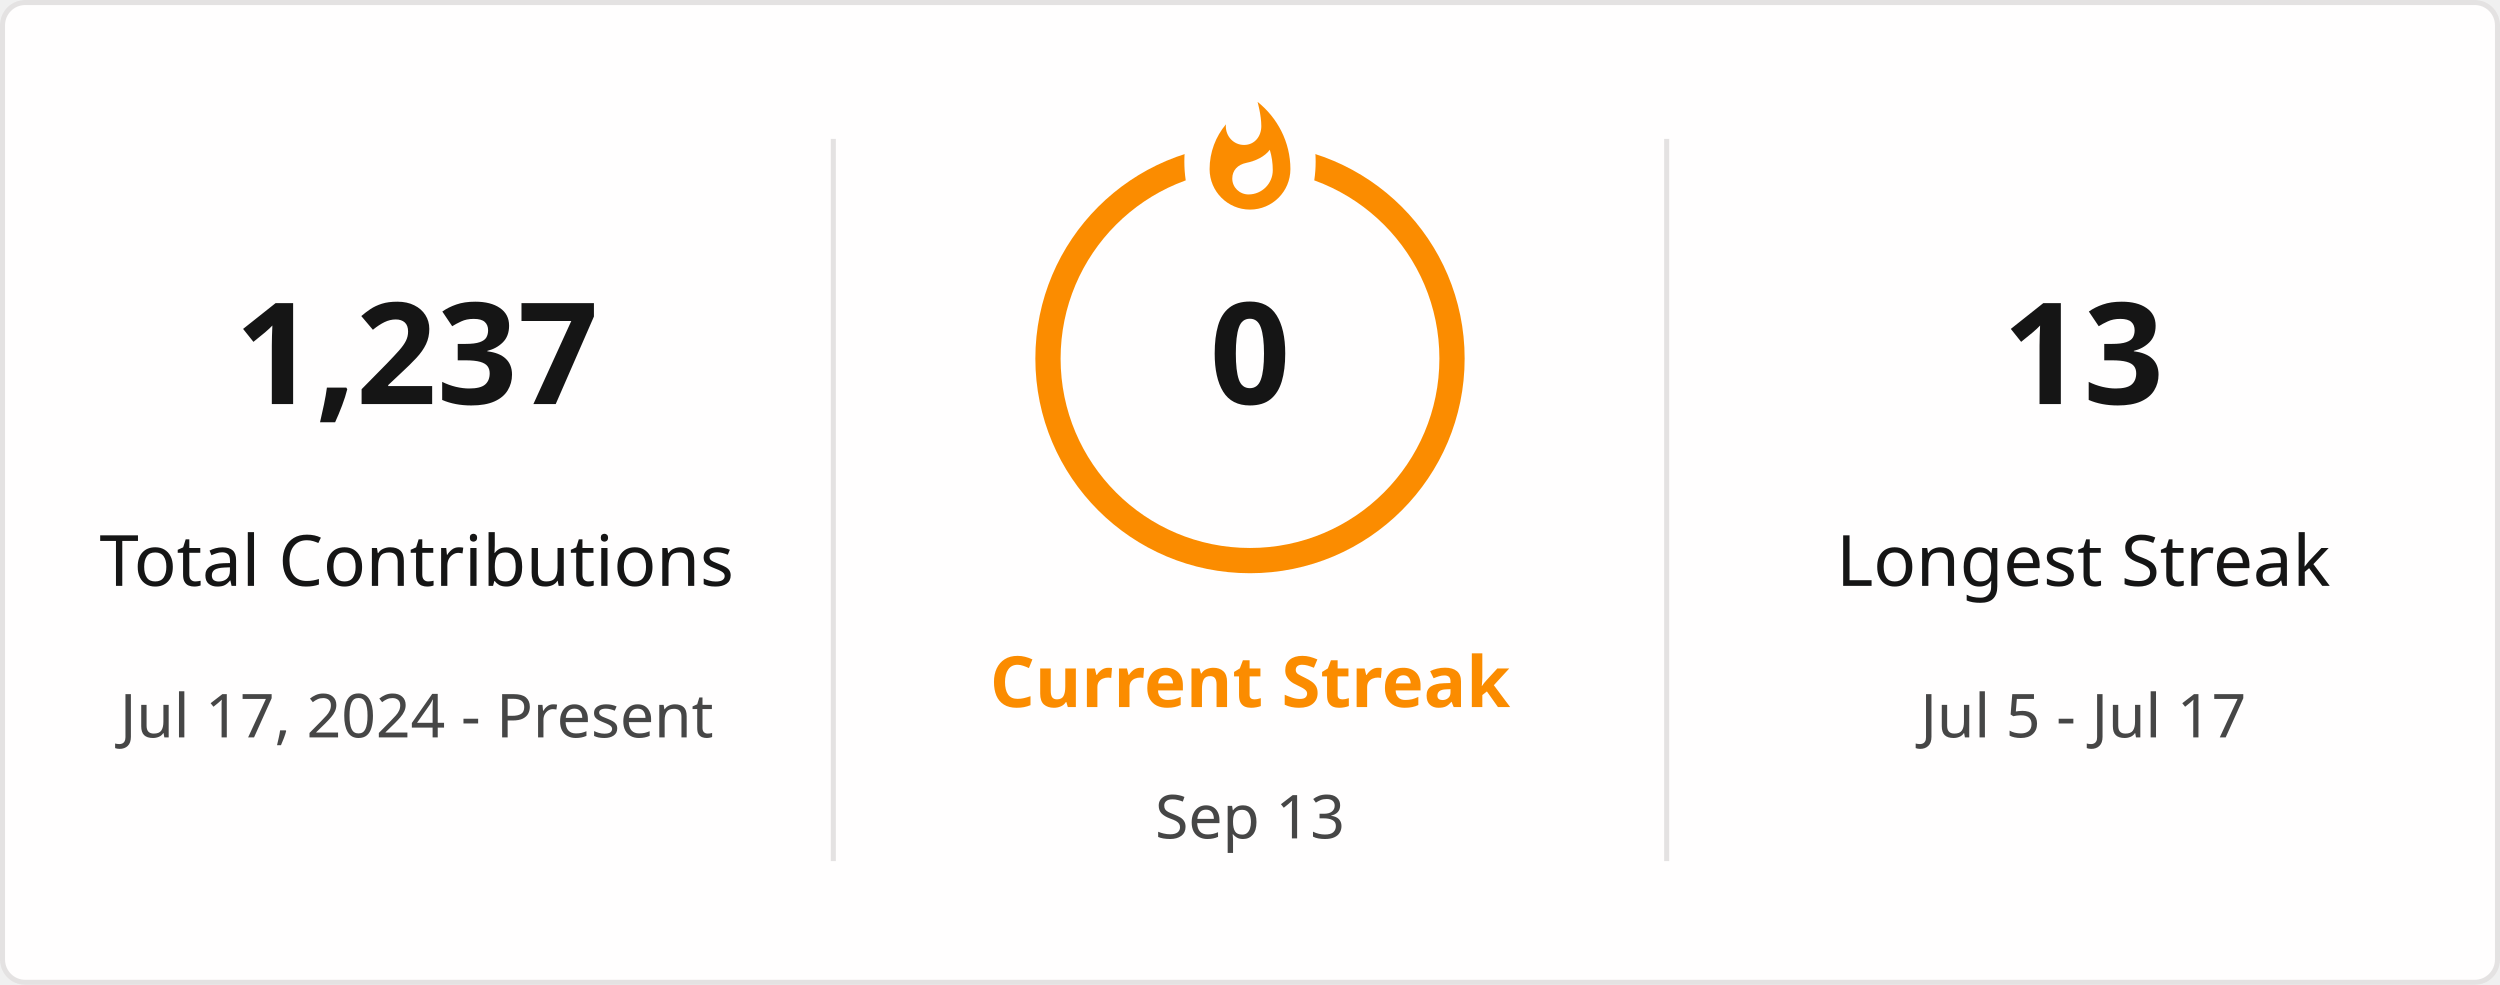
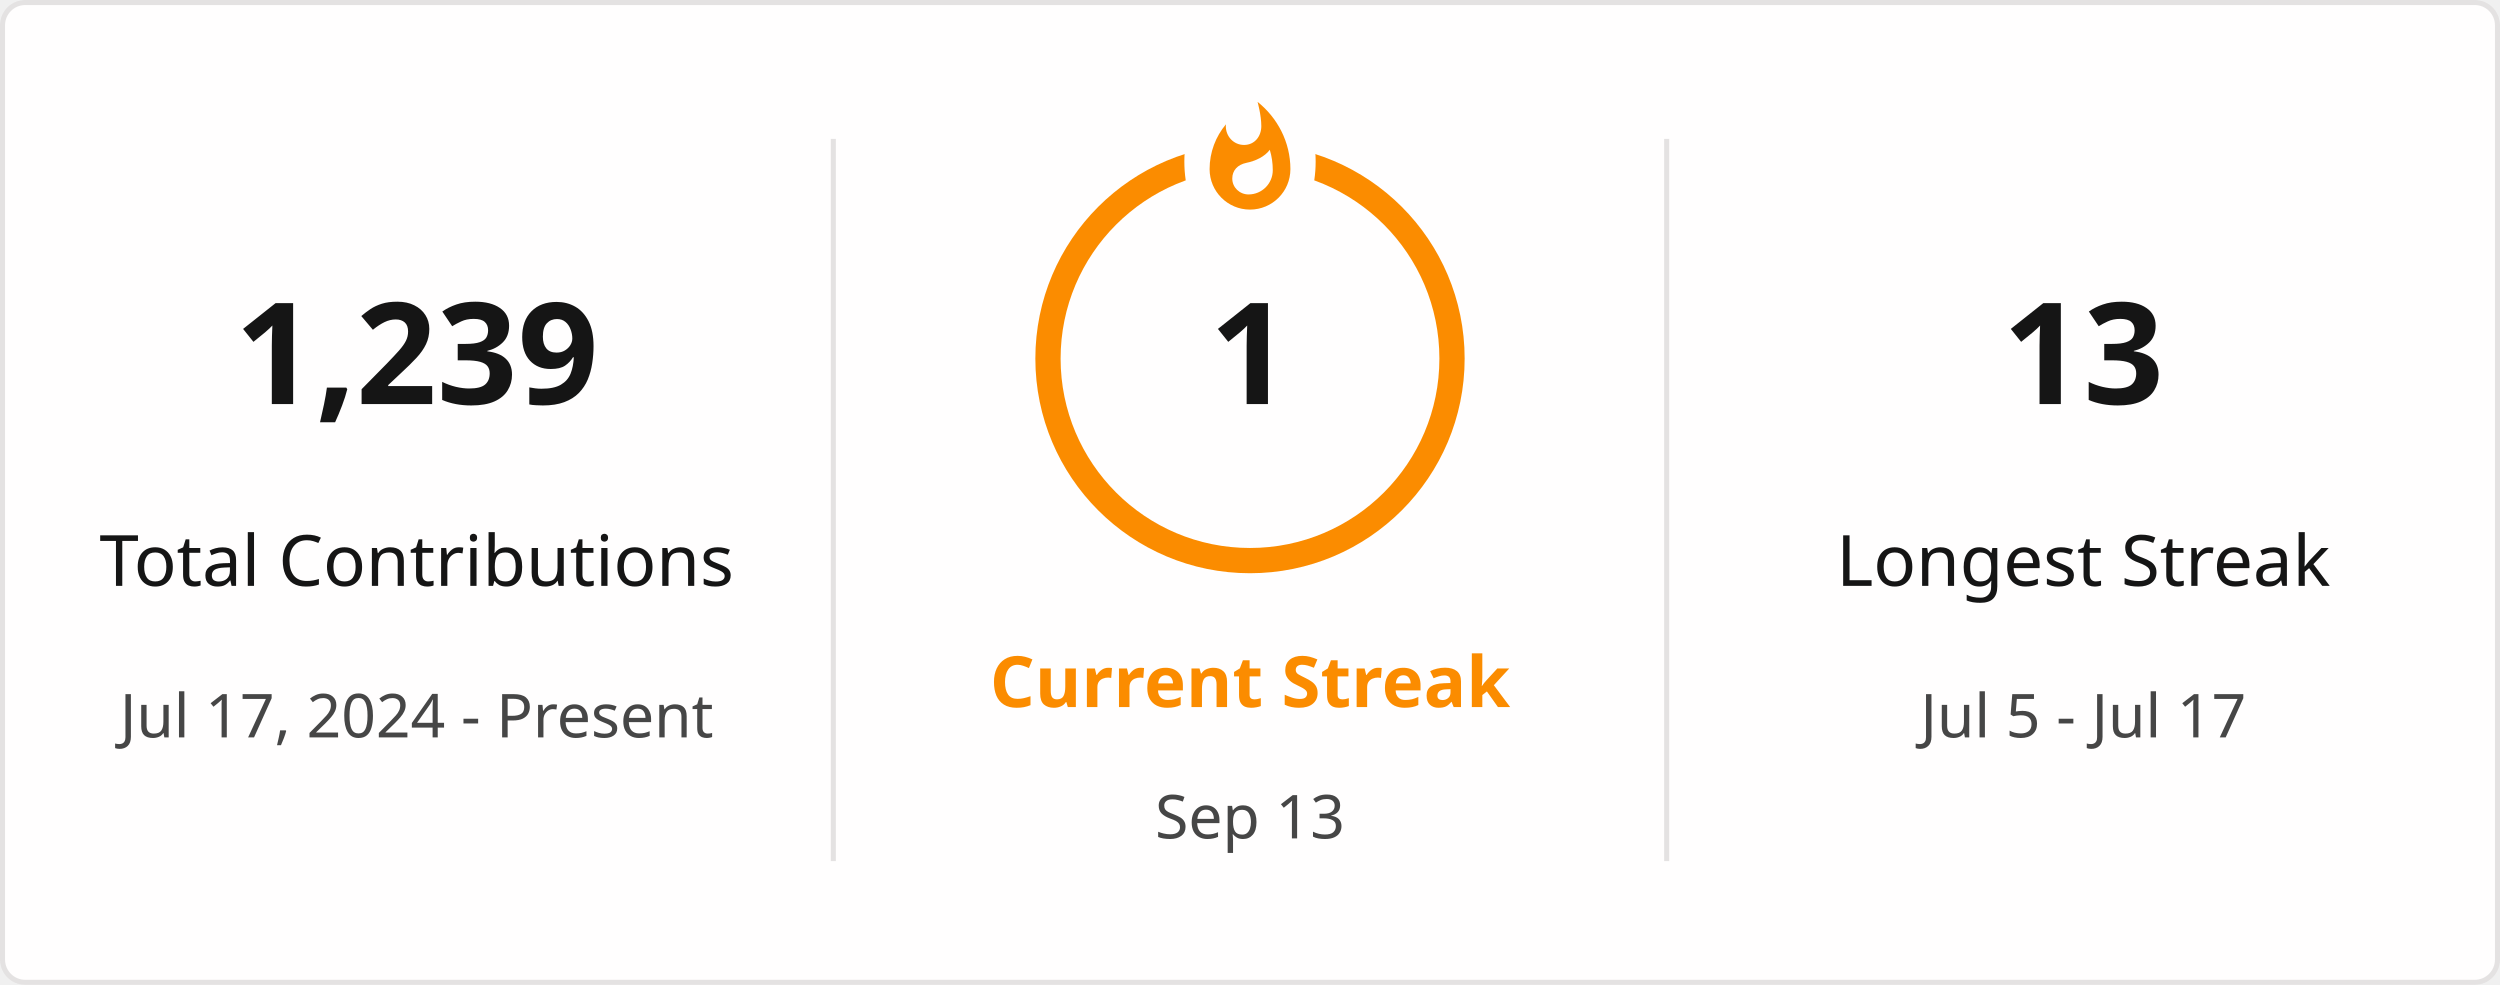
<svg xmlns="http://www.w3.org/2000/svg" style="isolation: isolate" viewBox="0 0 495 195" width="495px" height="195px" direction="ltr">
  <defs>
    <clipPath id="outer_rectangle">
      <rect width="495" height="195" rx="4.5" />
    </clipPath>
    <mask id="mask_out_ring_behind_fire">
      <rect width="495" height="195" fill="white" />
      <ellipse id="mask-ellipse" cx="247.5" cy="32" rx="13" ry="18" fill="black" />
    </mask>
  </defs>
  <g clip-path="url(#outer_rectangle)">
    <g style="isolation: isolate">
      <rect stroke="#E4E2E2" fill="#FFFEFE" rx="4.5" x="0.5" y="0.5" width="494" height="194" />
    </g>
    <g style="isolation: isolate">
      <line x1="165" y1="28" x2="165" y2="170" vector-effect="non-scaling-stroke" stroke-width="1" stroke="#E4E2E2" stroke-linejoin="miter" stroke-linecap="square" stroke-miterlimit="3" />
      <line x1="330" y1="28" x2="330" y2="170" vector-effect="non-scaling-stroke" stroke-width="1" stroke="#E4E2E2" stroke-linejoin="miter" stroke-linecap="square" stroke-miterlimit="3" />
    </g>
    <g style="isolation: isolate">
      <g transform="translate(82.5, 48)">
        <text x="0" y="32" stroke-width="0" text-anchor="middle" fill="#151515" stroke="none" font-family="&quot;Segoe UI&quot;, Ubuntu, sans-serif" font-weight="700" font-size="28px" font-style="normal" style="opacity: 1; opacity: 1;">
-                         1,237
+                         1,239
                    </text>
      </g>
      <g transform="translate(82.5, 84)">
        <text x="0" y="32" stroke-width="0" text-anchor="middle" fill="#151515" stroke="none" font-family="&quot;Segoe UI&quot;, Ubuntu, sans-serif" font-weight="400" font-size="14px" font-style="normal" style="opacity: 1; opacity: 1;">
                        Total Contributions
                    </text>
      </g>
      <g transform="translate(82.5, 114)">
        <text x="0" y="32" stroke-width="0" text-anchor="middle" fill="#464646" stroke="none" font-family="&quot;Segoe UI&quot;, Ubuntu, sans-serif" font-weight="400" font-size="12px" font-style="normal" style="opacity: 1; opacity: 1;">
                        Jul 17, 2024 - Present
                    </text>
      </g>
    </g>
    <g style="isolation: isolate">
      <g transform="translate(247.5, 108)">
        <text x="0" y="32" stroke-width="0" text-anchor="middle" fill="#FB8C00" stroke="none" font-family="&quot;Segoe UI&quot;, Ubuntu, sans-serif" font-weight="700" font-size="14px" font-style="normal" style="opacity: 1; opacity: 1;">
                        Current Streak
                    </text>
      </g>
      <g transform="translate(247.5, 145)">
        <text x="0" y="21" stroke-width="0" text-anchor="middle" fill="#464646" stroke="none" font-family="&quot;Segoe UI&quot;, Ubuntu, sans-serif" font-weight="400" font-size="12px" font-style="normal" style="opacity: 1; opacity: 1;">
                        Sep 13
                    </text>
      </g>
      <g mask="url(#mask_out_ring_behind_fire)">
        <circle cx="247.5" cy="71" r="40" fill="none" stroke="#FB8C00" stroke-width="5" style="opacity: 1; opacity: 1;" />
      </g>
      <g transform="translate(247.5, 19.5)" stroke-opacity="0" style="opacity: 1; opacity: 1;">
        <path d="M -12 -0.5 L 15 -0.5 L 15 23.5 L -12 23.5 L -12 -0.5 Z" fill="none" />
        <path d="M 1.5 0.67 C 1.5 0.67 2.24 3.32 2.24 5.47 C 2.24 7.53 0.89 9.2 -1.17 9.2 C -3.23 9.2 -4.79 7.53 -4.79 5.47 L -4.76 5.11 C -6.78 7.51 -8 10.62 -8 13.99 C -8 18.41 -4.42 22 0 22 C 4.42 22 8 18.41 8 13.99 C 8 8.6 5.41 3.79 1.5 0.67 Z M -0.29 19 C -2.07 19 -3.51 17.6 -3.51 15.86 C -3.51 14.24 -2.46 13.1 -0.7 12.74 C 1.07 12.38 2.9 11.53 3.92 10.16 C 4.31 11.45 4.51 12.81 4.51 14.2 C 4.51 16.85 2.36 19 -0.29 19 Z" fill="#FB8C00" stroke-opacity="0" />
      </g>
      <g transform="translate(247.5, 48)">
        <text x="0" y="32" stroke-width="0" text-anchor="middle" fill="#151515" stroke="none" font-family="&quot;Segoe UI&quot;, Ubuntu, sans-serif" font-weight="700" font-size="28px" font-style="normal" style="font-size: 28px;">
-                         0
+                         1
                    </text>
      </g>
    </g>
    <g style="isolation: isolate">
      <g transform="translate(412.5, 48)">
        <text x="0" y="32" stroke-width="0" text-anchor="middle" fill="#151515" stroke="none" font-family="&quot;Segoe UI&quot;, Ubuntu, sans-serif" font-weight="700" font-size="28px" font-style="normal" style="opacity: 1; opacity: 1;">
                        13
                    </text>
      </g>
      <g transform="translate(412.5, 84)">
        <text x="0" y="32" stroke-width="0" text-anchor="middle" fill="#151515" stroke="none" font-family="&quot;Segoe UI&quot;, Ubuntu, sans-serif" font-weight="400" font-size="14px" font-style="normal" style="opacity: 1; opacity: 1;">
                        Longest Streak
                    </text>
      </g>
      <g transform="translate(412.5, 114)">
        <text x="0" y="32" stroke-width="0" text-anchor="middle" fill="#464646" stroke="none" font-family="&quot;Segoe UI&quot;, Ubuntu, sans-serif" font-weight="400" font-size="12px" font-style="normal" style="opacity: 1; opacity: 1;">
                        Jul 5 - Jul 17
                    </text>
      </g>
    </g>
  </g>
</svg>
